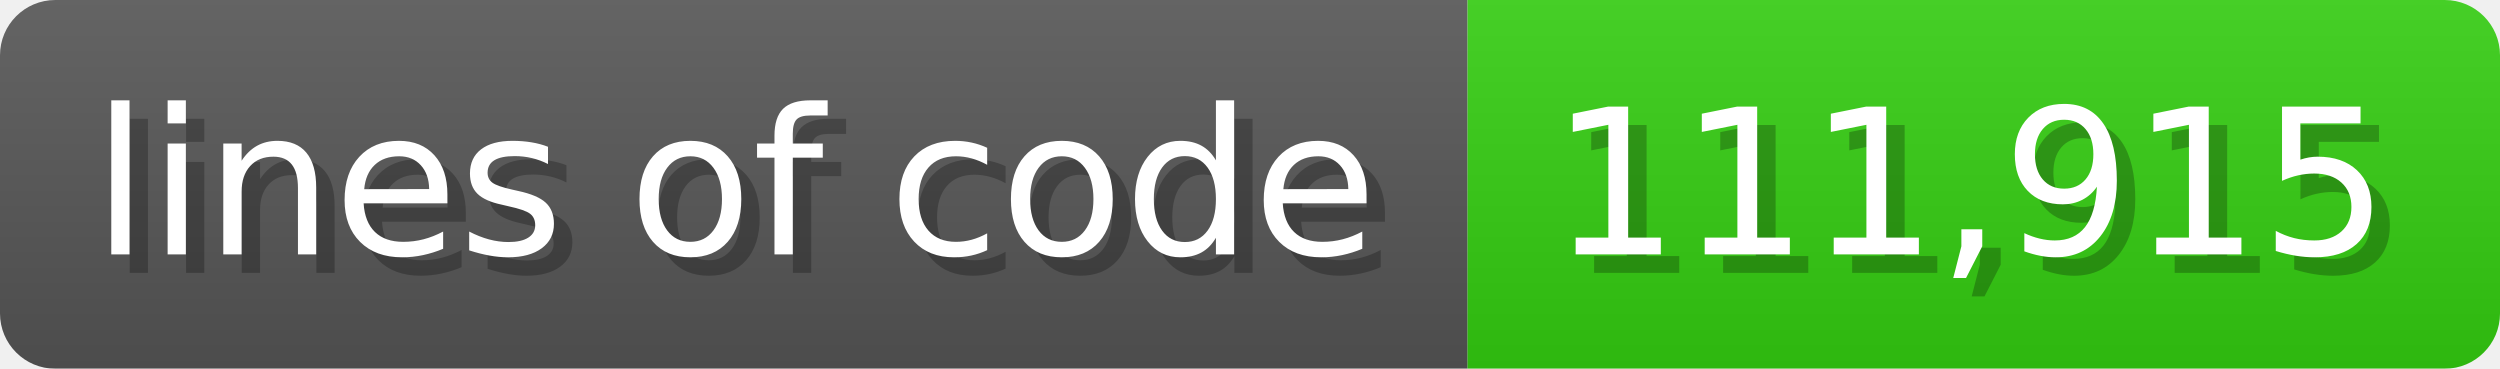
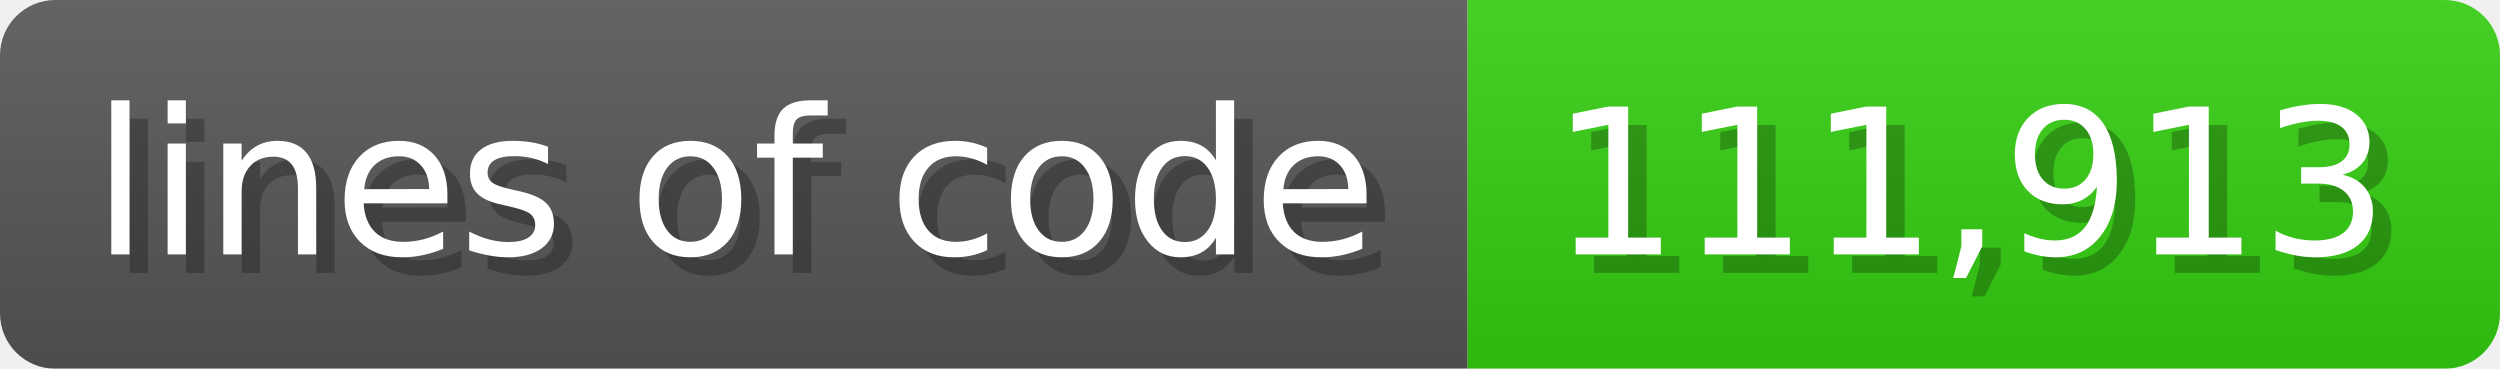
<svg xmlns="http://www.w3.org/2000/svg" width="135.6" height="20" viewBox="0 0 1356 200">
  <linearGradient id="a" x2="0" y2="100%">
    <stop offset="0" stop-opacity=".1" stop-color="#EEE" />
    <stop offset="1" stop-opacity=".1" />
  </linearGradient>
  <mask id="m">
    <rect width="1356" height="200" rx="30" fill="#FFF" />
  </mask>
  <g mask="url(#m)">
    <rect width="796" height="200" fill="#555" />
    <rect width="560" height="200" fill="#3C1" x="796" />
    <rect width="1356" height="200" fill="url(#a)" />
  </g>
  <g fill="#fff" text-anchor="start" font-family="Verdana,DejaVu Sans,sans-serif" font-size="110">
    <text x="60" y="148" textLength="696" fill="#000" opacity="0.25">lines of code</text>
    <text x="50" y="138" textLength="696">lines of code</text>
-     <text x="851" y="148" textLength="460" fill="#000" opacity="0.25">111,915</text>
-     <text x="841" y="138" textLength="460">111,915</text>
+     <text x="851" y="148" textLength="460" fill="#000" opacity="0.25">111,913</text>
+     <text x="841" y="138" textLength="460">111,913</text>
  </g>
</svg>
